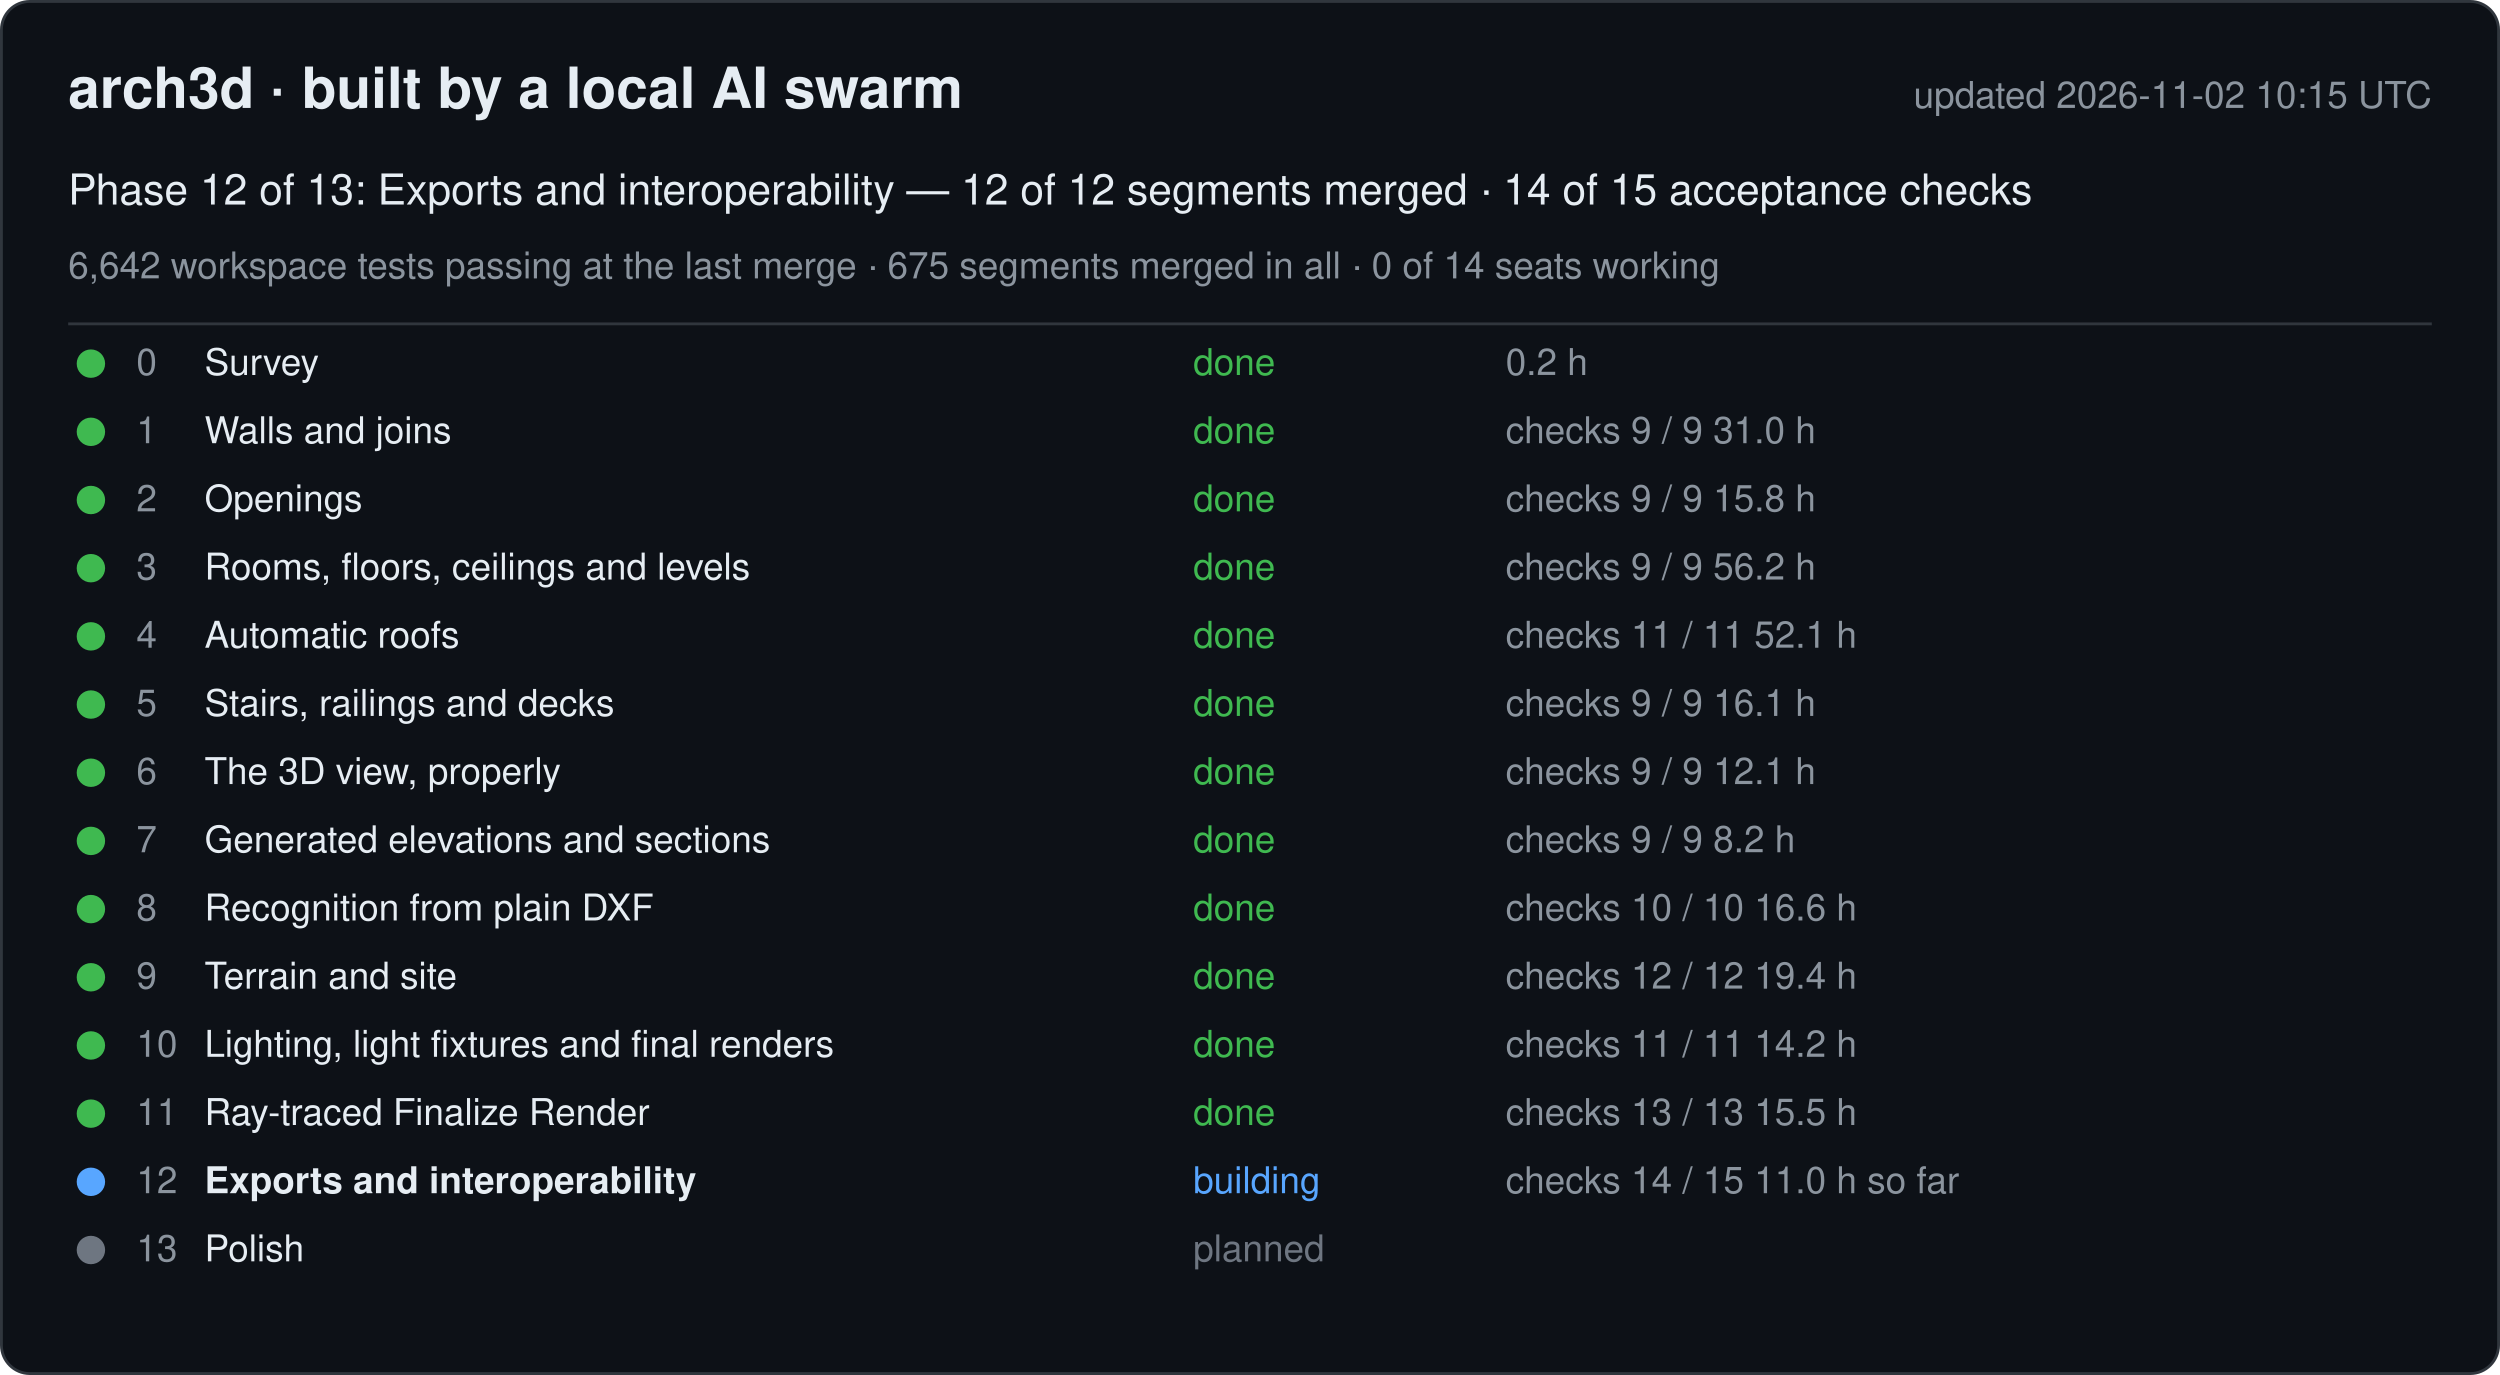
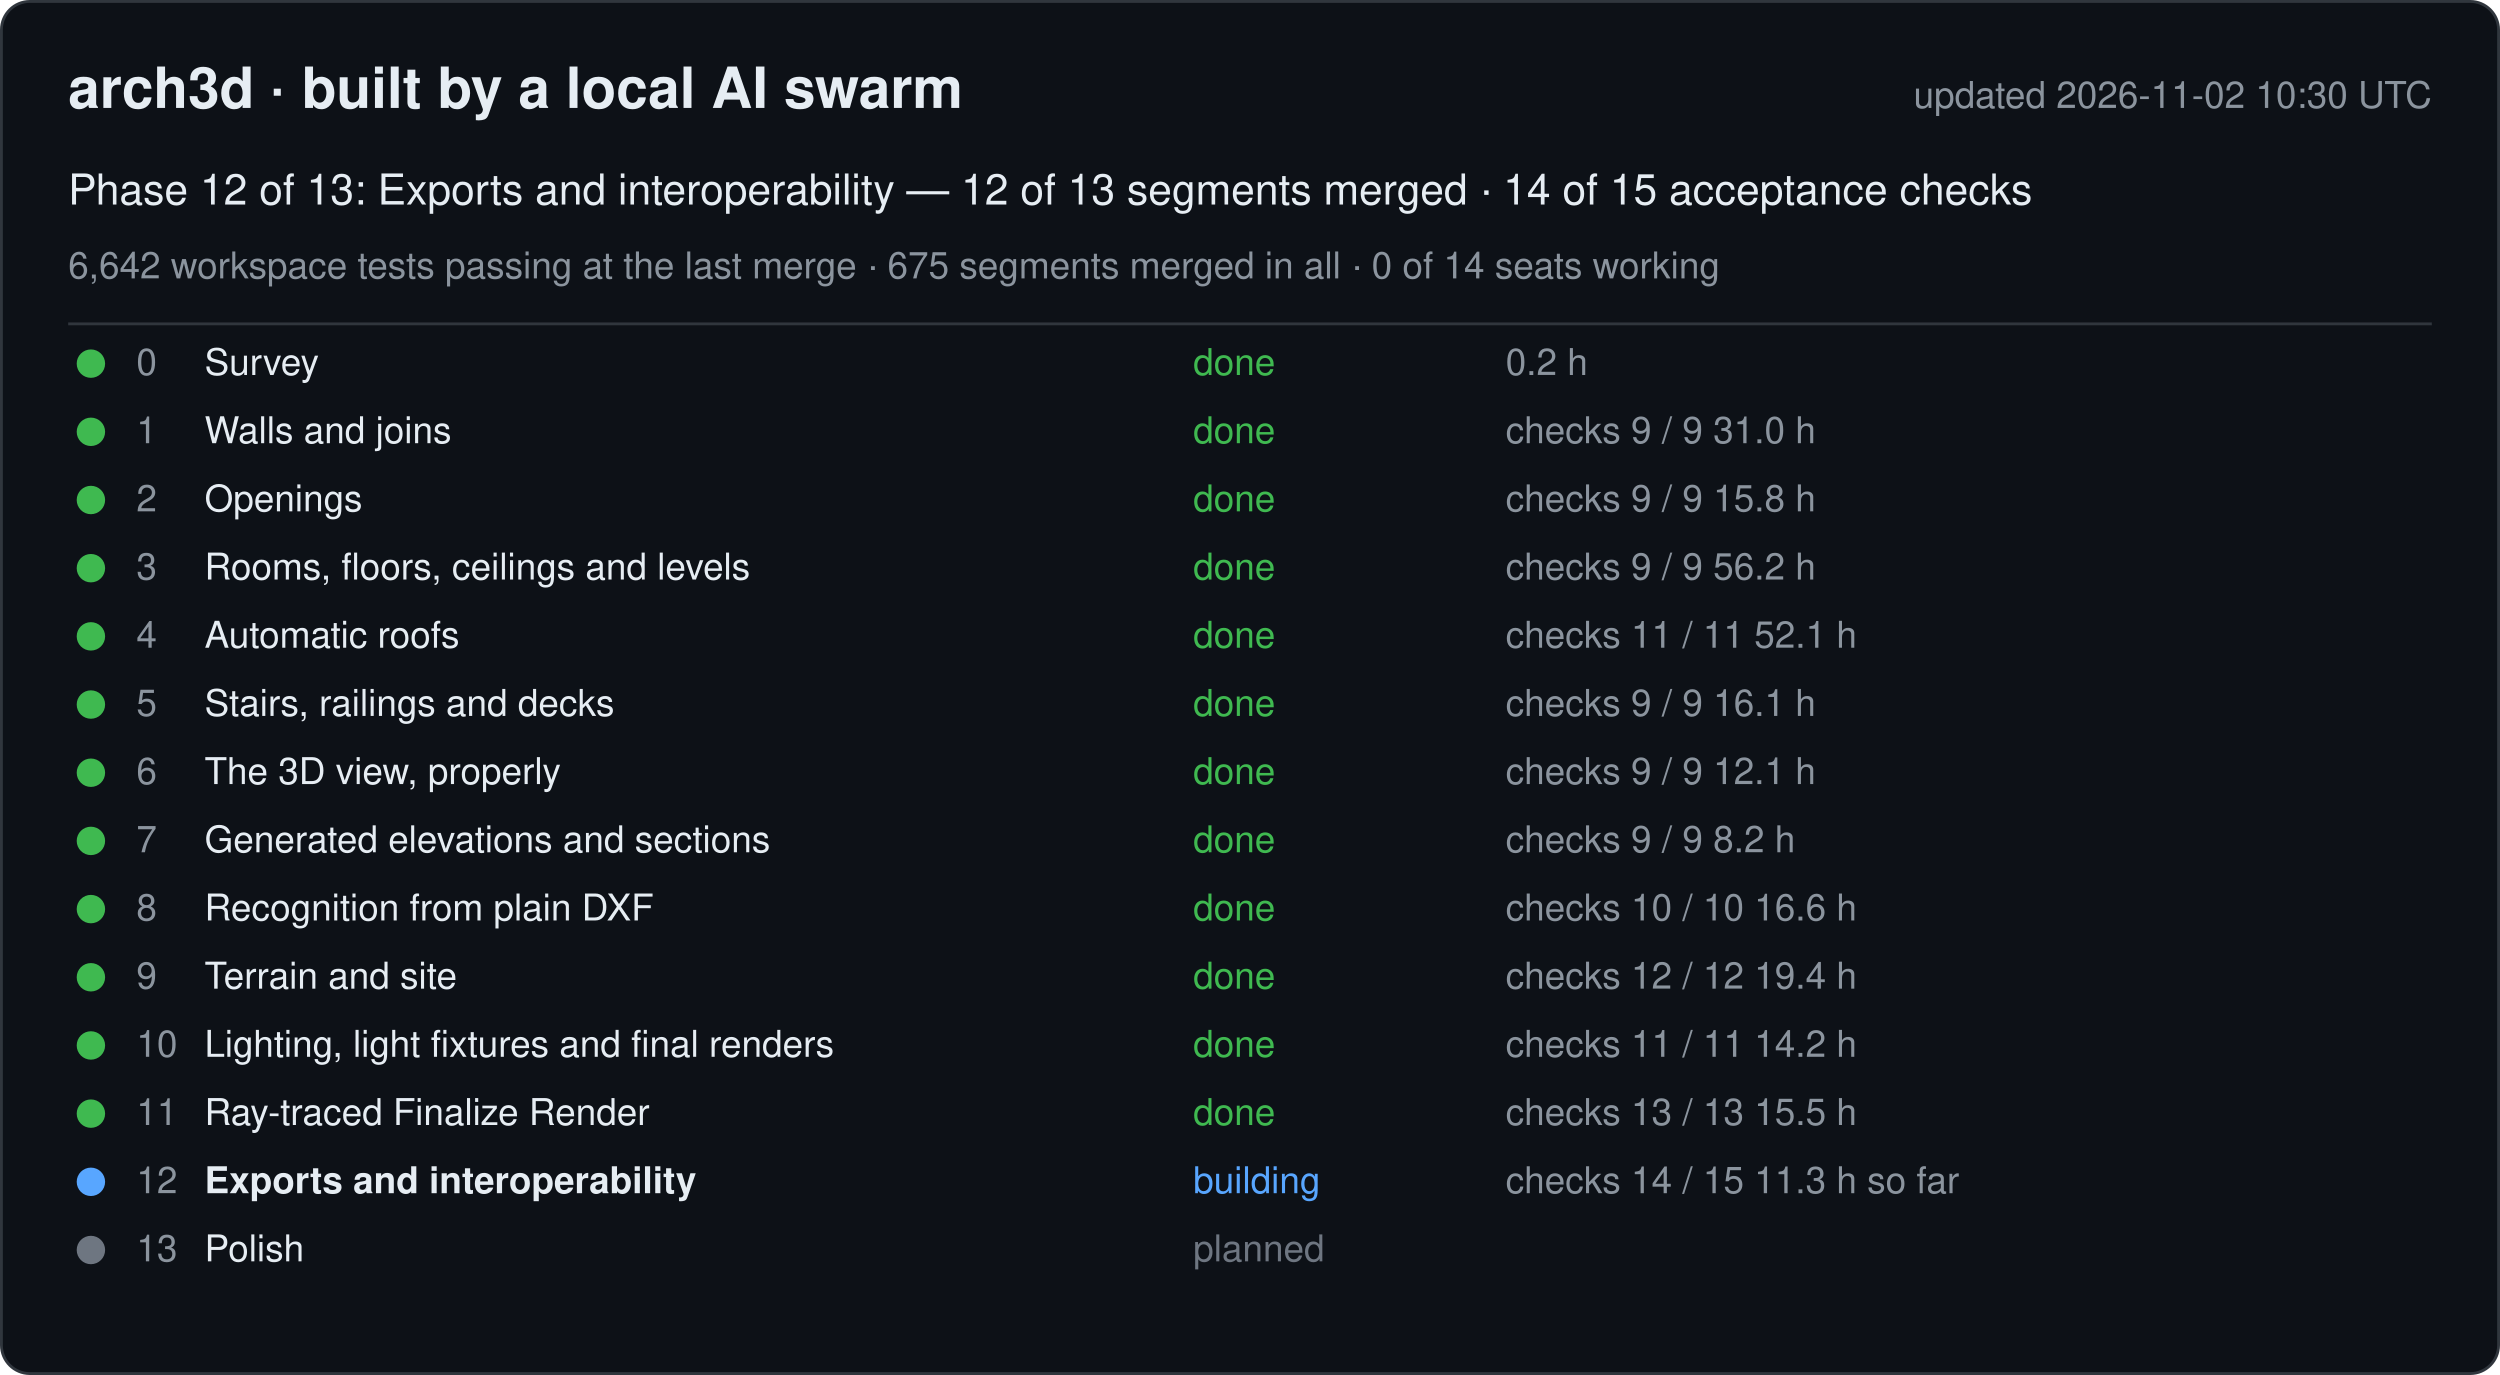
<svg xmlns="http://www.w3.org/2000/svg" width="880" height="484" viewBox="0 0 880 484" font-family="-apple-system, Segoe UI, Helvetica, Arial, sans-serif">
  <rect x="0.5" y="0.5" width="879" height="483" rx="10" fill="#0d1117" stroke="#30363d" />
  <text x="24" y="38" font-size="20" font-weight="600" fill="#e6edf3">arch3d · built by a local AI swarm</text>
-   <text x="856" y="38" font-size="13" fill="#8b949e" text-anchor="end">updated 2026-11-02 10:15 UTC</text>
-   <text x="24" y="72" font-size="15" fill="#e6edf3">Phase 12 of 13: Exports and interoperability — 12 of 12 segments merged · 14 of 15 acceptance checks</text>
+   <text x="856" y="38" font-size="13" fill="#8b949e" text-anchor="end">updated 2026-11-02 10:30 UTC</text>
+   <text x="24" y="72" font-size="15" fill="#e6edf3">Phase 12 of 13: Exports and interoperability — 12 of 13 segments merged · 14 of 15 acceptance checks</text>
  <text x="24" y="98" font-size="13" fill="#8b949e">6,642 workspace tests passing at the last merge · 675 segments merged in all · 0 of 14 seats working</text>
  <line x1="24" y1="114" x2="856" y2="114" stroke="#30363d" />
  <g data-phase="0">
    <circle cx="32" cy="128" r="5" fill="#3fb950" />
    <text x="48" y="132" font-size="13" fill="#8b949e">0</text>
    <text x="72" y="132" font-size="13" fill="#e6edf3">Survey</text>
    <text x="420" y="132" font-size="13" fill="#3fb950">done</text>
    <text x="530" y="132" font-size="13" fill="#8b949e">0.2 h</text>
  </g>
  <g data-phase="1">
    <circle cx="32" cy="152" r="5" fill="#3fb950" />
    <text x="48" y="156" font-size="13" fill="#8b949e">1</text>
    <text x="72" y="156" font-size="13" fill="#e6edf3">Walls and joins</text>
    <text x="420" y="156" font-size="13" fill="#3fb950">done</text>
    <text x="530" y="156" font-size="13" fill="#8b949e">checks 9 / 9   31.0 h</text>
  </g>
  <g data-phase="2">
    <circle cx="32" cy="176" r="5" fill="#3fb950" />
    <text x="48" y="180" font-size="13" fill="#8b949e">2</text>
    <text x="72" y="180" font-size="13" fill="#e6edf3">Openings</text>
    <text x="420" y="180" font-size="13" fill="#3fb950">done</text>
    <text x="530" y="180" font-size="13" fill="#8b949e">checks 9 / 9   15.8 h</text>
  </g>
  <g data-phase="3">
    <circle cx="32" cy="200" r="5" fill="#3fb950" />
    <text x="48" y="204" font-size="13" fill="#8b949e">3</text>
    <text x="72" y="204" font-size="13" fill="#e6edf3">Rooms, floors, ceilings and levels</text>
    <text x="420" y="204" font-size="13" fill="#3fb950">done</text>
    <text x="530" y="204" font-size="13" fill="#8b949e">checks 9 / 9   56.2 h</text>
  </g>
  <g data-phase="4">
    <circle cx="32" cy="224" r="5" fill="#3fb950" />
    <text x="48" y="228" font-size="13" fill="#8b949e">4</text>
    <text x="72" y="228" font-size="13" fill="#e6edf3">Automatic roofs</text>
    <text x="420" y="228" font-size="13" fill="#3fb950">done</text>
    <text x="530" y="228" font-size="13" fill="#8b949e">checks 11 / 11   52.1 h</text>
  </g>
  <g data-phase="5">
    <circle cx="32" cy="248" r="5" fill="#3fb950" />
    <text x="48" y="252" font-size="13" fill="#8b949e">5</text>
    <text x="72" y="252" font-size="13" fill="#e6edf3">Stairs, railings and decks</text>
    <text x="420" y="252" font-size="13" fill="#3fb950">done</text>
    <text x="530" y="252" font-size="13" fill="#8b949e">checks 9 / 9   16.1 h</text>
  </g>
  <g data-phase="6">
    <circle cx="32" cy="272" r="5" fill="#3fb950" />
    <text x="48" y="276" font-size="13" fill="#8b949e">6</text>
    <text x="72" y="276" font-size="13" fill="#e6edf3">The 3D view, properly</text>
    <text x="420" y="276" font-size="13" fill="#3fb950">done</text>
    <text x="530" y="276" font-size="13" fill="#8b949e">checks 9 / 9   12.1 h</text>
  </g>
  <g data-phase="7">
    <circle cx="32" cy="296" r="5" fill="#3fb950" />
    <text x="48" y="300" font-size="13" fill="#8b949e">7</text>
    <text x="72" y="300" font-size="13" fill="#e6edf3">Generated elevations and sections</text>
    <text x="420" y="300" font-size="13" fill="#3fb950">done</text>
    <text x="530" y="300" font-size="13" fill="#8b949e">checks 9 / 9   8.2 h</text>
  </g>
  <g data-phase="8">
    <circle cx="32" cy="320" r="5" fill="#3fb950" />
    <text x="48" y="324" font-size="13" fill="#8b949e">8</text>
    <text x="72" y="324" font-size="13" fill="#e6edf3">Recognition from plain DXF</text>
    <text x="420" y="324" font-size="13" fill="#3fb950">done</text>
    <text x="530" y="324" font-size="13" fill="#8b949e">checks 10 / 10   16.6 h</text>
  </g>
  <g data-phase="9">
    <circle cx="32" cy="344" r="5" fill="#3fb950" />
    <text x="48" y="348" font-size="13" fill="#8b949e">9</text>
    <text x="72" y="348" font-size="13" fill="#e6edf3">Terrain and site</text>
    <text x="420" y="348" font-size="13" fill="#3fb950">done</text>
    <text x="530" y="348" font-size="13" fill="#8b949e">checks 12 / 12   19.4 h</text>
  </g>
  <g data-phase="10">
    <circle cx="32" cy="368" r="5" fill="#3fb950" />
    <text x="48" y="372" font-size="13" fill="#8b949e">10</text>
    <text x="72" y="372" font-size="13" fill="#e6edf3">Lighting, light fixtures and final renders</text>
    <text x="420" y="372" font-size="13" fill="#3fb950">done</text>
    <text x="530" y="372" font-size="13" fill="#8b949e">checks 11 / 11   14.2 h</text>
  </g>
  <g data-phase="11">
    <circle cx="32" cy="392" r="5" fill="#3fb950" />
    <text x="48" y="396" font-size="13" fill="#8b949e">11</text>
    <text x="72" y="396" font-size="13" fill="#e6edf3">Ray-traced Finalize Render</text>
    <text x="420" y="396" font-size="13" fill="#3fb950">done</text>
    <text x="530" y="396" font-size="13" fill="#8b949e">checks 13 / 13   15.5 h</text>
  </g>
  <g data-phase="12">
    <circle cx="32" cy="416" r="5" fill="#58a6ff" />
    <text x="48" y="420" font-size="13" fill="#8b949e">12</text>
    <text x="72" y="420" font-size="13" fill="#e6edf3" font-weight="600">Exports and interoperability</text>
    <text x="420" y="420" font-size="13" fill="#58a6ff">building</text>
-     <text x="530" y="420" font-size="13" fill="#8b949e">checks 14 / 15   11.0 h so far</text>
+     <text x="530" y="420" font-size="13" fill="#8b949e">checks 14 / 15   11.3 h so far</text>
  </g>
  <g data-phase="13">
    <circle cx="32" cy="440" r="5" fill="#6e7681" />
    <text x="48" y="444" font-size="13" fill="#8b949e">13</text>
    <text x="72" y="444" font-size="13" fill="#e6edf3">Polish</text>
    <text x="420" y="444" font-size="13" fill="#6e7681">planned</text>
    <text x="530" y="444" font-size="13" fill="#8b949e" />
  </g>
</svg>
